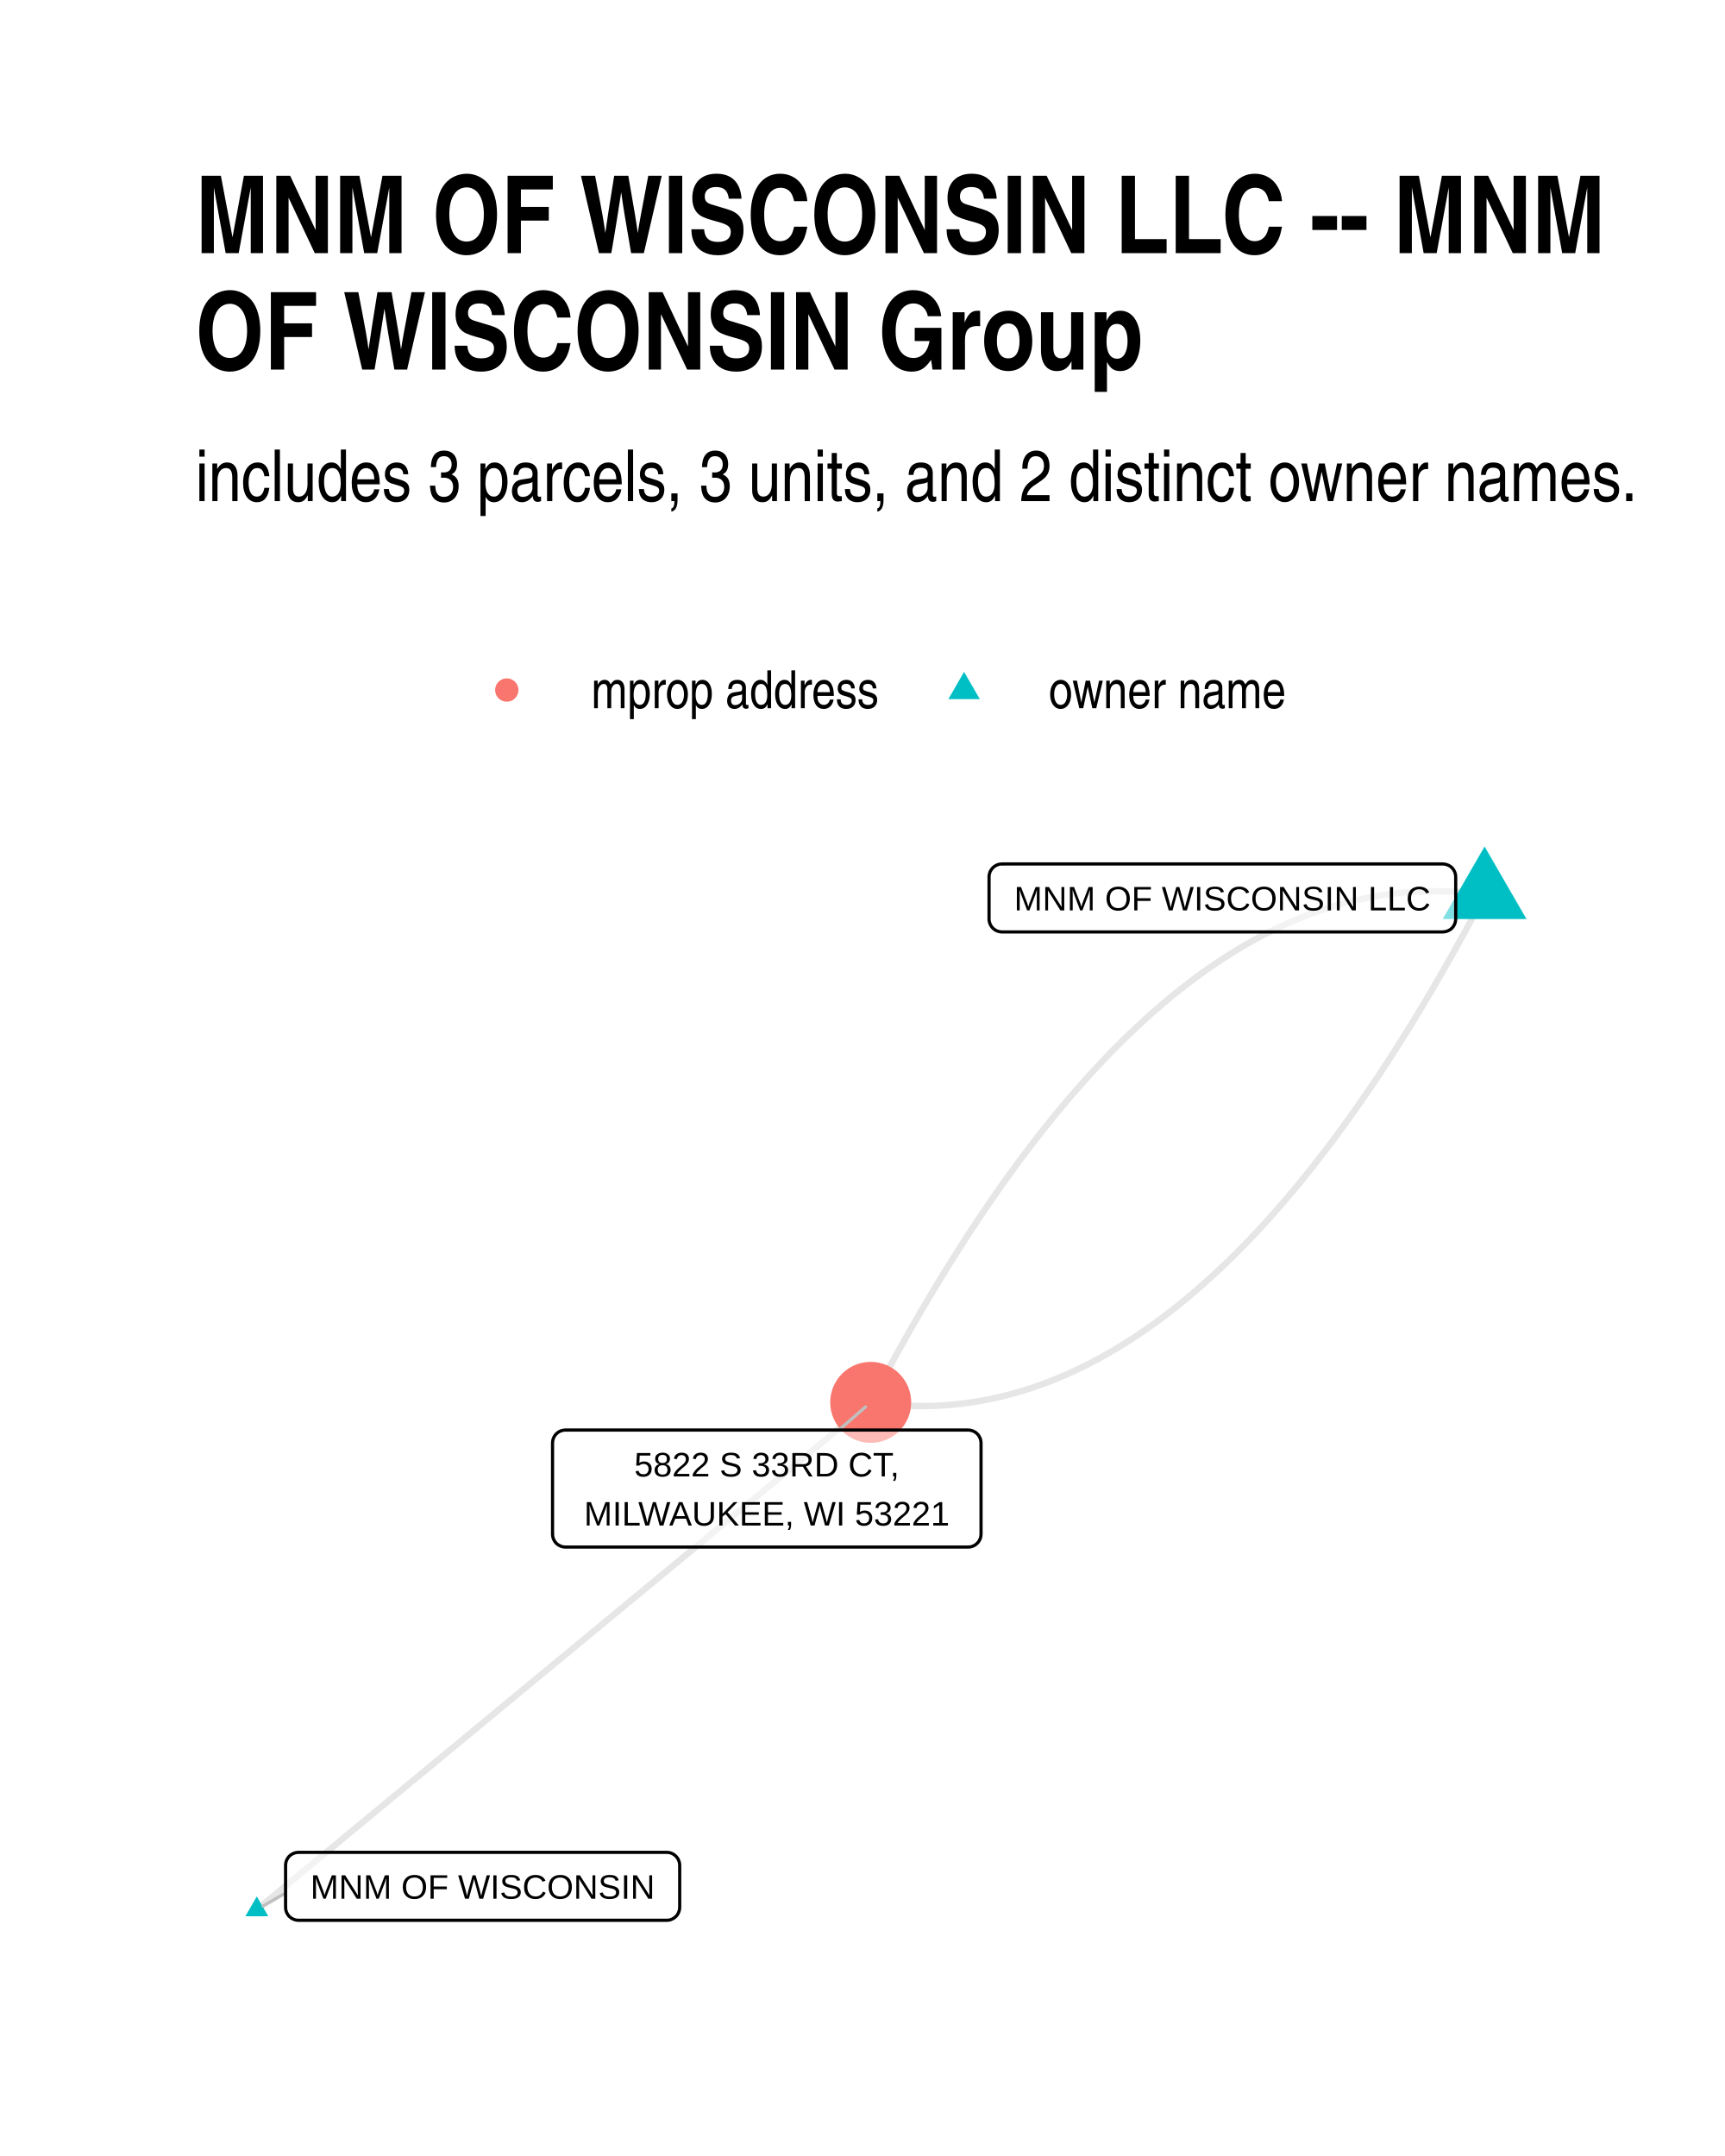
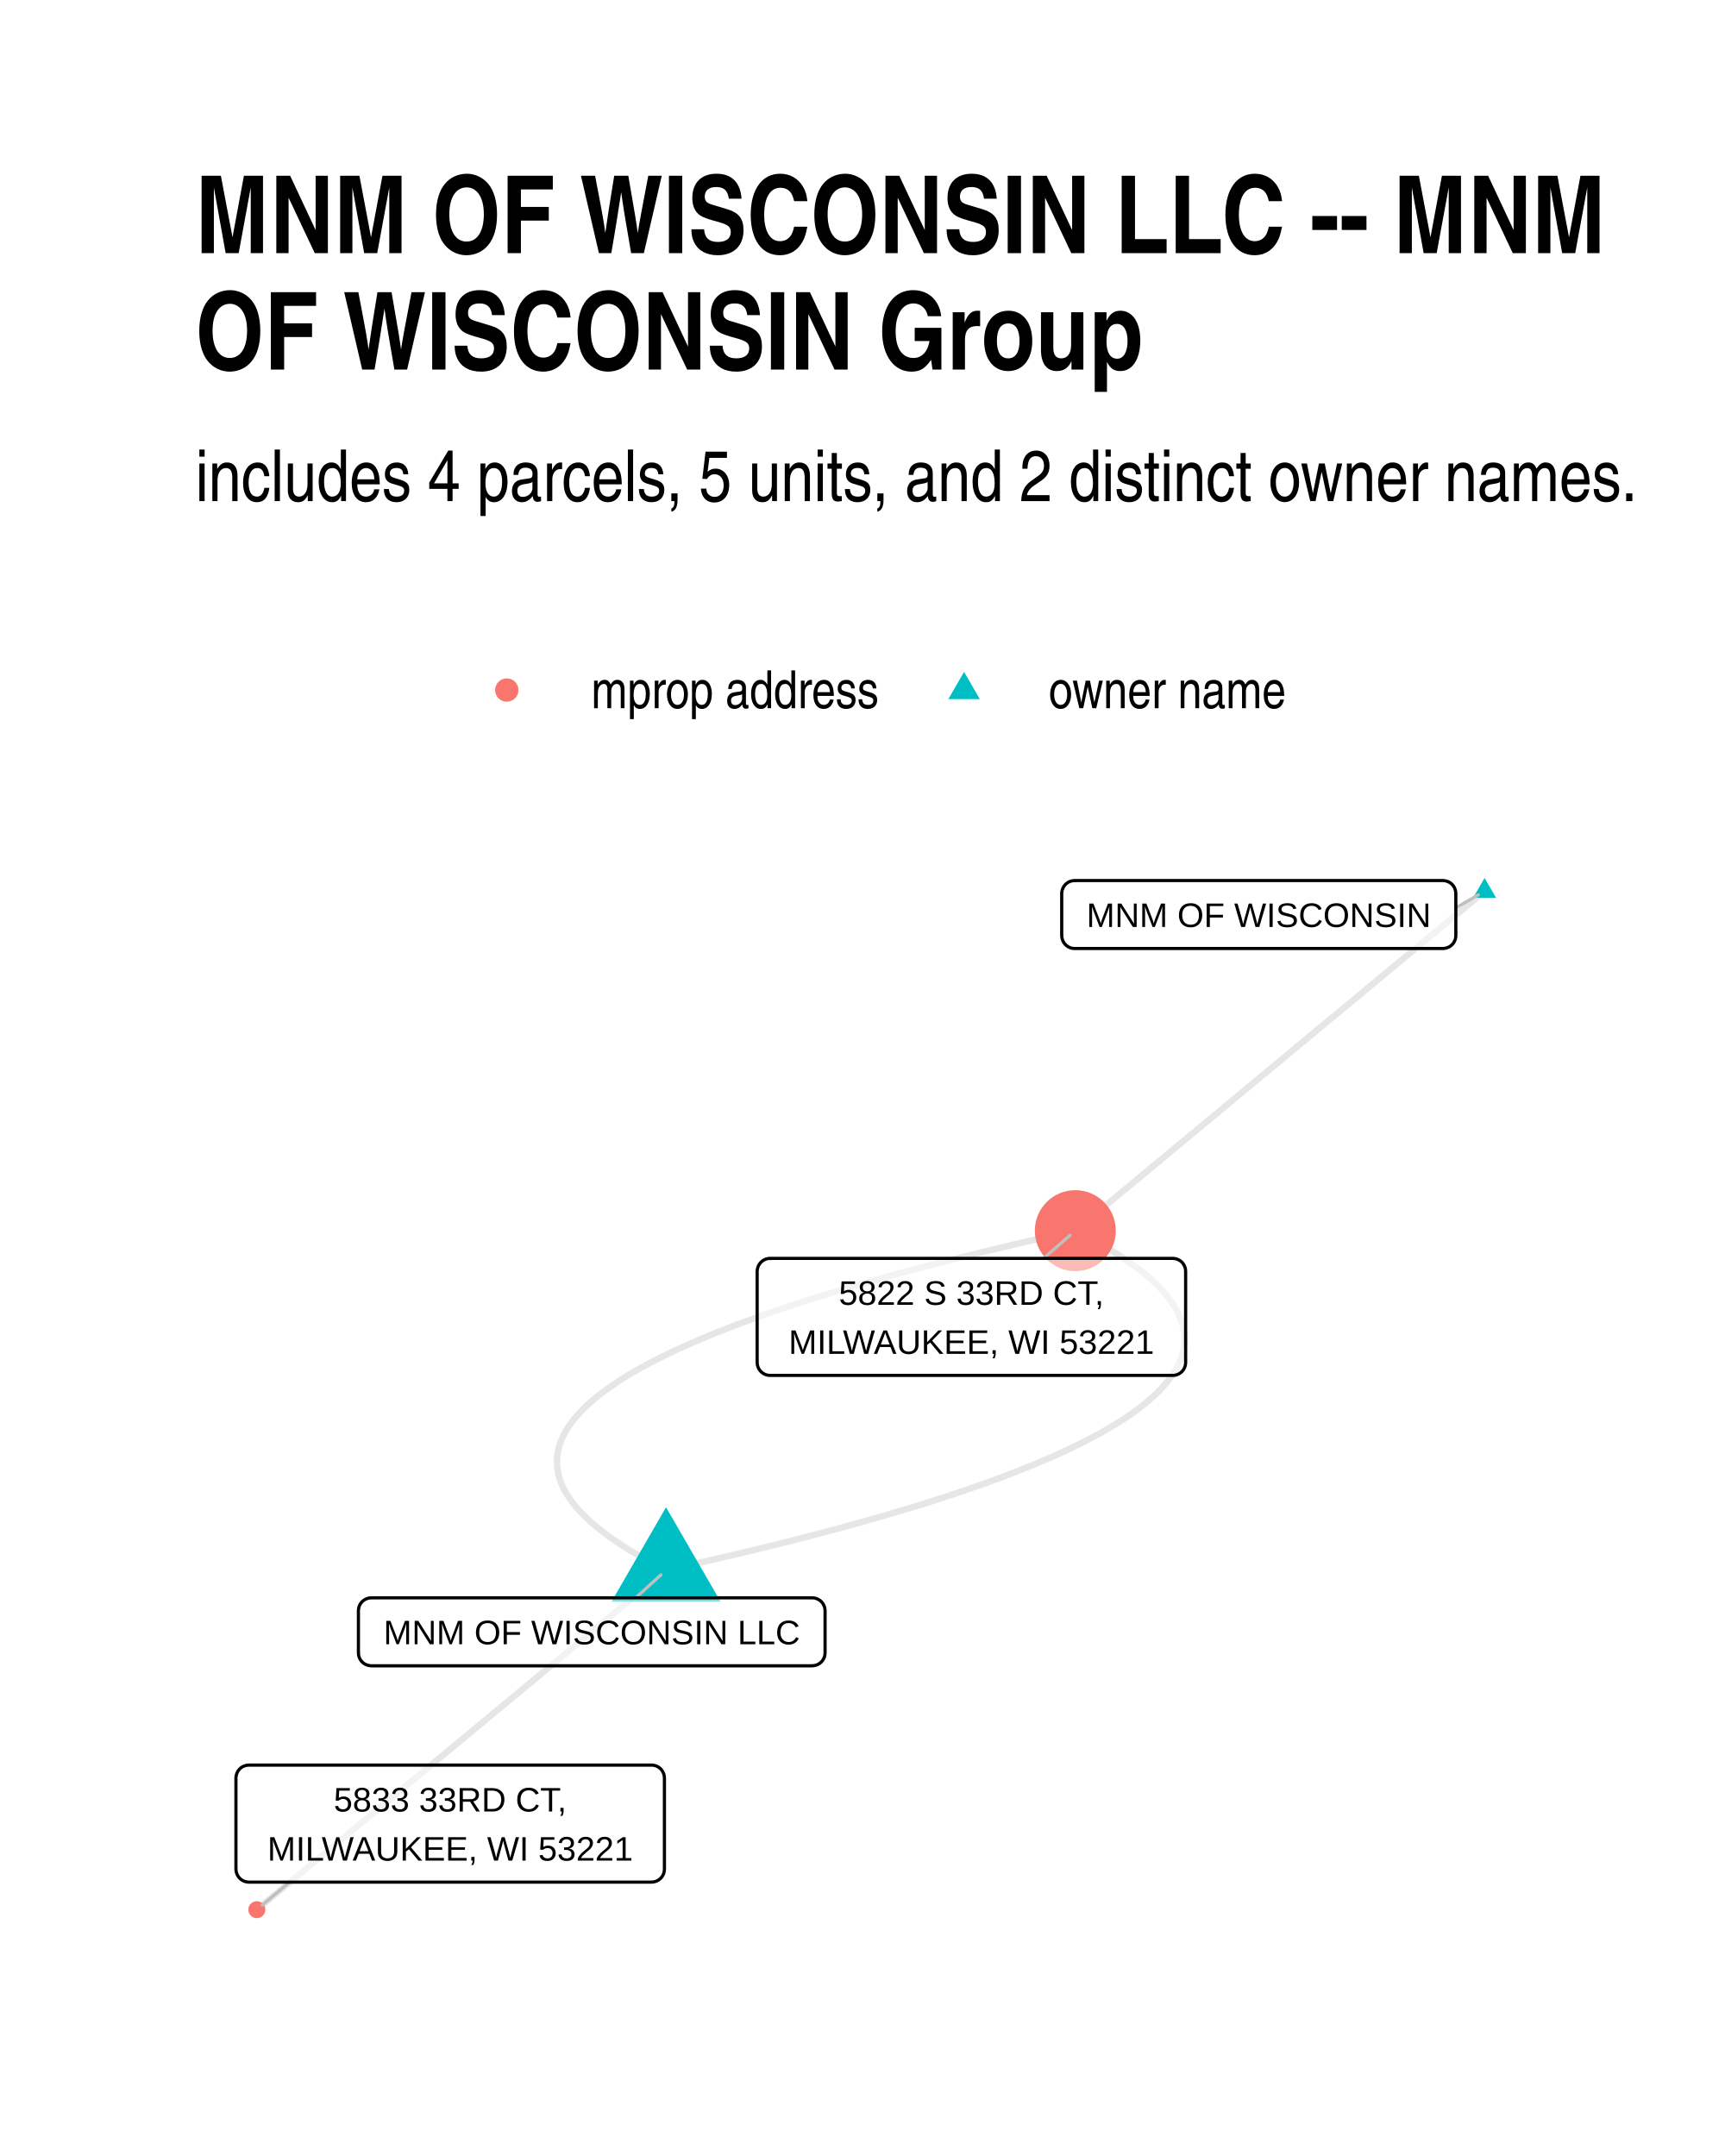
- <svg xmlns="http://www.w3.org/2000/svg" class="svglite" width="288.00pt" height="360.00pt" viewBox="0 0 288.00 360.00">
+ <svg xmlns="http://www.w3.org/2000/svg" width="384" height="480" class="svglite" viewBox="0 0 288 360">
  <defs>
-     <style type="text/css">
-     .svglite line, .svglite polyline, .svglite polygon, .svglite path, .svglite rect, .svglite circle {
-       fill: none;
-       stroke: #000000;
-       stroke-linecap: round;
-       stroke-linejoin: round;
-       stroke-miterlimit: 10.00;
-     }
-     .svglite text {
-       white-space: pre;
-     }
-   </style>
+     <style>.svglite line,.svglite polyline,.svglite polygon,.svglite path,.svglite circle{fill:none;stroke:#000000;stroke-linecap:round;stroke-linejoin:round;stroke-miterlimit:10.00}.svglite text{white-space:pre}</style>
  </defs>
-   <rect width="100%" height="100%" style="stroke: none; fill: #FFFFFF;" />
+   <rect width="100%" height="100%" style="stroke-linecap:round;stroke-linejoin:round;stroke-miterlimit:10.00;stroke:none;fill:#FFFFFF" />
  <defs>
    <clipPath id="cpMC4wMHwyODguMDB8MC4wMHwzNjAuMDA=">
-       <rect x="0.00" y="0.00" width="288.00" height="360.00" />
+       <path d="M0 0h288v360H0z" />
    </clipPath>
  </defs>
  <g clip-path="url(#cpMC4wMHwyODguMDB8MC4wMHwzNjAuMDA=)">
-     <rect x="0.00" y="0" width="288.00" height="360.00" style="stroke-width: 1.07; stroke: none; fill: #FFFFFF;" />
+     <path d="M0 0h288v360H0z" style="stroke-width:1.07;stroke:none;fill:#FFFFFF" />
  </g>
  <defs>
    <clipPath id="cpMzIuNjN8MjU4LjExfDE0MC4zMHwzMjcuMzc=">
-       <rect x="32.63" y="140.30" width="225.48" height="187.07" />
+       <path d="M32.63 140.3h225.48v187.07H32.63z" />
    </clipPath>
  </defs>
  <g clip-path="url(#cpMzIuNjN8MjU4LjExfDE0MC4zMHwzMjcuMzc=)">
-     <polyline points="247.86,149.43 246.77,149.28 245.69,149.15 244.60,149.04 243.51,148.95 242.43,148.88 241.34,148.84 240.26,148.81 239.18,148.81 238.10,148.82 237.02,148.86 235.94,148.91 234.86,148.99 233.79,149.08 232.71,149.20 231.64,149.34 230.57,149.50 229.50,149.68 228.42,149.88 227.36,150.10 226.29,150.34 225.22,150.60 224.15,150.88 223.09,151.18 222.02,151.50 220.96,151.85 219.90,152.21 218.84,152.59 217.78,153.00 216.72,153.42 215.66,153.87 214.61,154.34 213.55,154.82 212.50,155.33 211.45,155.86 210.39,156.40 209.34,156.97 208.29,157.56 207.25,158.17 206.20,158.80 205.15,159.45 204.11,160.12 203.06,160.82 202.02,161.53 200.98,162.26 199.94,163.01 198.90,163.79 197.86,164.58 196.82,165.40 195.78,166.23 194.75,167.09 193.72,167.97 192.68,168.86 191.65,169.78 190.62,170.72 189.59,171.68 188.56,172.65 187.53,173.65 186.51,174.67 185.48,175.71 184.46,176.78 183.43,177.86 182.41,178.96 181.39,180.08 180.37,181.23 179.35,182.39 178.33,183.57 177.32,184.78 176.30,186.00 175.29,187.25 174.28,188.51 173.26,189.80 172.25,191.11 171.24,192.44 170.23,193.78 169.23,195.15 168.22,196.54 167.21,197.95 166.21,199.38 165.21,200.83 164.20,202.30 163.20,203.80 162.20,205.31 161.20,206.84 160.21,208.40 159.21,209.97 158.21,211.56 157.22,213.18 156.23,214.81 155.23,216.47 154.24,218.15 153.25,219.84 152.26,221.56 151.27,223.30 150.29,225.06 149.30,226.84 148.32,228.64 147.33,230.46 146.35,232.30 145.37,234.16 " style="stroke-width: 1.07; stroke: #000000; stroke-opacity: 0.10; stroke-linecap: butt;" />
-     <polyline points="42.88,318.87 43.91,318.01 44.95,317.16 45.98,316.30 47.02,315.45 48.05,314.59 49.09,313.74 50.12,312.88 51.16,312.02 52.19,311.17 53.23,310.31 54.27,309.46 55.30,308.60 56.34,307.75 57.37,306.89 58.41,306.03 59.44,305.18 60.48,304.32 61.51,303.47 62.55,302.61 63.58,301.76 64.62,300.90 65.65,300.04 66.69,299.19 67.72,298.33 68.76,297.48 69.79,296.62 70.83,295.77 71.86,294.91 72.90,294.05 73.94,293.20 74.97,292.34 76.01,291.49 77.04,290.63 78.08,289.78 79.11,288.92 80.15,288.07 81.18,287.21 82.22,286.35 83.25,285.50 84.29,284.64 85.32,283.79 86.36,282.93 87.39,282.08 88.43,281.22 89.46,280.36 90.50,279.51 91.54,278.65 92.57,277.80 93.61,276.94 94.64,276.09 95.68,275.23 96.71,274.37 97.75,273.52 98.78,272.66 99.82,271.81 100.85,270.95 101.89,270.10 102.92,269.24 103.96,268.38 104.99,267.53 106.03,266.67 107.06,265.82 108.10,264.96 109.14,264.11 110.17,263.25 111.21,262.40 112.24,261.54 113.28,260.68 114.31,259.83 115.35,258.97 116.38,258.12 117.42,257.26 118.45,256.41 119.49,255.55 120.52,254.69 121.56,253.84 122.59,252.98 123.63,252.13 124.66,251.27 125.70,250.42 126.74,249.56 127.77,248.70 128.81,247.85 129.84,246.99 130.88,246.14 131.91,245.28 132.95,244.43 133.98,243.57 135.02,242.71 136.05,241.86 137.09,241.00 138.12,240.15 139.16,239.29 140.19,238.44 141.23,237.58 142.26,236.72 143.30,235.87 144.34,235.01 145.37,234.16 " style="stroke-width: 1.07; stroke: #000000; stroke-opacity: 0.10; stroke-linecap: butt;" />
-     <polyline points="247.86,149.43 246.88,151.29 245.90,153.13 244.92,154.95 243.93,156.75 242.95,158.53 241.96,160.29 240.97,162.02 239.98,163.74 238.99,165.44 238.00,167.11 237.01,168.77 236.01,170.41 235.02,172.02 234.02,173.62 233.03,175.19 232.03,176.74 231.03,178.28 230.03,179.79 229.03,181.28 228.03,182.75 227.02,184.20 226.02,185.63 225.01,187.04 224.01,188.43 223.00,189.80 221.99,191.15 220.98,192.48 219.97,193.78 218.96,195.07 217.94,196.34 216.93,197.58 215.91,198.81 214.90,200.01 213.88,201.20 212.86,202.36 211.84,203.50 210.82,204.62 209.80,205.73 208.78,206.81 207.75,207.87 206.73,208.91 205.70,209.93 204.67,210.93 203.64,211.91 202.61,212.87 201.58,213.80 200.55,214.72 199.52,215.62 198.48,216.50 197.45,217.35 196.41,218.19 195.37,219.00 194.34,219.80 193.30,220.57 192.26,221.32 191.21,222.06 190.17,222.77 189.13,223.46 188.08,224.13 187.04,224.78 185.99,225.41 184.94,226.02 183.89,226.61 182.84,227.18 181.79,227.73 180.73,228.26 179.68,228.76 178.63,229.25 177.57,229.72 176.51,230.16 175.45,230.59 174.39,230.99 173.33,231.37 172.27,231.74 171.21,232.08 170.14,232.40 169.08,232.71 168.01,232.99 166.95,233.25 165.88,233.49 164.81,233.71 163.74,233.91 162.67,234.09 161.59,234.24 160.52,234.38 159.44,234.50 158.37,234.60 157.29,234.67 156.21,234.73 155.13,234.76 154.05,234.78 152.97,234.77 151.89,234.75 150.81,234.70 149.72,234.63 148.63,234.54 147.55,234.44 146.46,234.31 145.37,234.16 " style="stroke-width: 1.07; stroke: #000000; stroke-opacity: 0.10; stroke-linecap: butt;" />
-     <polygon points="247.86,141.35 254.86,153.46 240.87,153.46 " style="stroke-width: 0.71; stroke: none; fill: #00BFC4;" />
-     <polygon points="42.88,316.66 44.79,319.97 40.96,319.97 " style="stroke-width: 0.71; stroke: none; fill: #00BFC4;" />
-     <circle cx="145.37" cy="234.16" r="6.76" style="stroke-width: 0.71; stroke: none; fill: #F8766D;" />
-     <line x1="47.68" y1="316.08" x2="43.92" y2="318.27" style="stroke-width: 0.53; stroke: #BFBFBF;" />
-     <line x1="140.06" y1="238.78" x2="144.50" y2="234.92" style="stroke-width: 0.53; stroke: #BFBFBF;" />
-     <polygon points="167.29,155.61 240.88,155.61 240.79,155.61 241.14,155.59 241.48,155.52 241.80,155.40 242.11,155.23 242.38,155.01 242.61,154.75 242.79,154.45 242.93,154.13 243.01,153.79 243.04,153.45 243.04,153.45 243.04,146.42 243.04,146.42 243.01,146.07 242.93,145.74 242.79,145.42 242.61,145.12 242.38,144.86 242.11,144.64 241.80,144.47 241.48,144.35 241.14,144.28 240.88,144.26 167.29,144.26 167.55,144.28 167.20,144.26 166.86,144.30 166.52,144.40 166.21,144.55 165.92,144.75 165.67,144.99 165.46,145.27 165.30,145.57 165.19,145.90 165.13,146.25 165.13,146.42 165.13,153.45 165.13,153.27 165.13,153.62 165.19,153.96 165.30,154.29 165.46,154.60 165.67,154.88 165.92,155.12 166.21,155.32 166.52,155.47 166.86,155.56 167.20,155.61 " style="stroke-width: 0.53; fill: #FFFFFF; fill-opacity: 0.50;" />
-     <text x="204.08" y="152.01" text-anchor="middle" style="font-size: 5.69px; font-family: &quot;Liberation Sans&quot;;" textLength="70.71px" lengthAdjust="spacingAndGlyphs">MNM OF WISCONSIN LLC</text>
-     <polygon points="49.84,320.64 111.32,320.64 111.23,320.64 111.58,320.63 111.92,320.56 112.24,320.43 112.54,320.26 112.81,320.04 113.04,319.78 113.23,319.49 113.36,319.17 113.45,318.83 113.48,318.48 113.48,318.48 113.48,311.46 113.48,311.46 113.45,311.11 113.36,310.77 113.23,310.45 113.04,310.16 112.81,309.90 112.54,309.68 112.24,309.50 111.92,309.38 111.58,309.31 111.32,309.30 49.84,309.30 50.10,309.31 49.75,309.30 49.41,309.34 49.08,309.44 48.76,309.59 48.48,309.78 48.22,310.02 48.02,310.30 47.85,310.61 47.74,310.94 47.69,311.28 47.68,311.46 47.68,318.48 47.69,318.31 47.69,318.66 47.74,319.00 47.85,319.33 48.02,319.64 48.22,319.92 48.48,320.16 48.76,320.35 49.08,320.50 49.41,320.60 49.75,320.64 " style="stroke-width: 0.53; fill: #FFFFFF; fill-opacity: 0.50;" />
-     <text x="80.58" y="317.04" text-anchor="middle" style="font-size: 5.69px; font-family: &quot;Liberation Sans&quot;;" textLength="58.59px" lengthAdjust="spacingAndGlyphs">MNM OF WISCONSIN</text>
-     <polygon points="94.41,258.32 161.63,258.32 161.54,258.32 161.89,258.31 162.23,258.24 162.55,258.12 162.86,257.94 163.12,257.72 163.36,257.46 163.54,257.17 163.68,256.85 163.76,256.51 163.79,256.16 163.79,256.16 163.79,240.94 163.79,240.94 163.76,240.60 163.68,240.26 163.54,239.94 163.36,239.64 163.12,239.38 162.86,239.16 162.55,238.99 162.23,238.87 161.89,238.80 161.63,238.78 94.41,238.78 94.67,238.80 94.32,238.78 93.98,238.83 93.64,238.92 93.33,239.07 93.04,239.27 92.79,239.51 92.58,239.79 92.42,240.10 92.31,240.43 92.26,240.77 92.25,240.94 92.25,256.16 92.26,255.99 92.26,256.34 92.31,256.68 92.42,257.01 92.58,257.32 92.79,257.60 93.04,257.84 93.33,258.03 93.64,258.18 93.98,258.28 94.32,258.32 " style="stroke-width: 0.53; fill: #FFFFFF; fill-opacity: 0.50;" />
-     <text x="128.02" y="246.53" text-anchor="middle" style="font-size: 5.69px; font-family: &quot;Liberation Sans&quot;;" textLength="48.35px" lengthAdjust="spacingAndGlyphs">5822 S 33RD CT,</text>
-     <text x="128.02" y="254.72" text-anchor="middle" style="font-size: 5.69px; font-family: &quot;Liberation Sans&quot;;" textLength="64.34px" lengthAdjust="spacingAndGlyphs">MILWAUKEE, WI 53221</text>
+     <path d="m111.2 262.18 2.54-.56 2.49-.56 2.46-.56 2.42-.56 2.38-.56 2.34-.56 2.31-.56 2.27-.56 2.23-.56 2.19-.57 2.16-.56 2.11-.56 2.09-.56 2.04-.57 2-.56 1.97-.56 1.93-.57 1.9-.56 1.85-.56 1.82-.57 1.78-.56 1.74-.57 1.71-.56 1.66-.57 1.63-.57 1.6-.56 1.55-.57 1.52-.56 1.48-.57 1.44-.57 1.4-.57 1.37-.56 1.33-.57 1.29-.57 1.25-.57 1.22-.57 1.18-.57 1.14-.57 1.1-.57 1.07-.57 1.03-.57.99-.57.95-.57.92-.57.88-.57.84-.57.8-.57.76-.58.73-.57.69-.57.66-.57.61-.58.58-.57.54-.57.5-.58.46-.57.43-.58.39-.57.35-.58.32-.57.27-.58.24-.57.21-.58.16-.57.13-.58.08-.58.06-.58.01-.57-.02-.58-.07-.58-.1-.58-.13-.58-.18-.57-.21-.58-.25-.58-.28-.58-.33-.58-.36-.58-.4-.58-.44-.58-.47-.58-.52-.59-.55-.58-.58-.58-.63-.58-.66-.58-.7-.59-.74-.58-.78-.58-.81-.58-.85-.59-.89-.58-.92-.59-.97-.58-1-.58-1.04-.59-1.07-.59-1.12-.58-1.15-.59m68.33-56.68-.69.57-.69.57-.69.57-.69.58-.69.57-.69.57-.69.57-.69.58-.69.57-.69.57-.69.57-.69.58-.69.57-.69.57-.69.57-.69.58-.69.57-.69.57-.69.58-.69.57-.69.57-.69.57-.69.58-.69.57-.69.57-.69.57-.69.58-.69.57-.69.57-.69.57-.69.58-.69.57-.69.57-.69.57-.69.58-.69.57-.69.57-.7.57-.69.58-.69.57-.69.57-.69.58-.69.57-.69.57-.69.57-.69.58-.69.57-.69.57-.69.57-.69.58-.69.57-.69.57-.69.57-.69.58-.69.57-.69.57-.69.57-.69.58-.69.57-.69.57-.69.57-.69.58-.69.57-.69.57-.69.58-.69.57-.69.57-.69.57-.69.58-.69.57-.69.57-.69.57-.69.58-.69.57-.69.57-.69.57-.69.58-.69.57-.69.57-.69.57-.69.58-.69.57-.69.57-.69.57-.7.58-.69.57-.69.57-.69.58-.69.57-.69.57-.69.57-.69.58-.69.57-.69.57-.69.57-.69.58-.69.57-.69.57-.69.57" style="stroke-width:1.07;stroke:#000000;stroke-opacity:0.10;stroke-linecap:butt" />
+     <path d="m111.2 262.18-1.15-.58-1.11-.59-1.08-.59-1.04-.58-1-.58-.96-.59-.93-.58-.89-.59-.85-.58-.81-.58-.77-.59-.74-.58-.7-.58-.67-.58-.62-.59-.59-.58-.55-.58-.51-.58-.48-.58-.43-.58-.4-.58-.37-.58-.32-.58-.29-.58-.25-.58-.21-.58-.17-.58-.14-.58-.1-.58-.06-.57-.02-.58.01-.58.05-.58.09-.57.13-.58.16-.58.2-.57.24-.58.28-.57.31-.58.35-.57.39-.58.43-.57.47-.58.5-.57.54-.58.58-.57.61-.57.65-.57.69-.58.73-.57.77-.57.8-.57.84-.58.88-.57.91-.57.96-.57.99-.57 1.03-.57 1.06-.57 1.11-.57 1.14-.57 1.18-.57 1.21-.57 1.26-.56 1.29-.57 1.33-.57 1.36-.57 1.41-.57 1.44-.56 1.48-.57 1.52-.57 1.55-.56 1.59-.57 1.63-.57 1.67-.56 1.7-.57 1.75-.56 1.78-.57 1.81-.56 1.86-.57 1.89-.56 1.93-.56 1.97-.57 2.01-.56 2.04-.56 2.08-.57 2.12-.56 2.16-.56 2.19-.56 2.23-.56 2.27-.56 2.31-.57 2.34-.56 2.38-.56 2.42-.56 2.46-.56 2.49-.56 2.53-.56m-68.33 56.69-.69.57-.69.58-.69.57-.69.57-.69.57-.69.58-.69.57-.69.57-.69.57-.69.58-.69.57-.69.57-.69.58-.69.57-.69.57-.69.57-.69.58-.69.57-.69.57-.69.57-.69.58-.69.57-.69.57-.69.57-.69.58-.69.57-.69.57-.69.57-.69.58-.69.57-.69.57-.69.57-.69.58-.69.57-.69.57-.69.58-.69.57-.69.57-.69.57-.69.58-.69.57-.69.57-.69.57-.69.58-.69.57-.69.57-.69.57-.69.58-.69.57-.69.57-.7.57-.69.58-.69.57-.69.57-.69.57-.69.58-.69.57-.69.57-.69.58-.69.57-.69.57-.69.57-.69.58-.69.57-.69.57-.69.57-.69.58-.69.57-.69.57-.69.57-.69.58-.69.57-.69.57-.69.57-.69.58-.69.57-.69.57-.69.57-.69.58-.69.57-.69.57-.69.57-.69.58-.69.57-.69.57-.69.58-.69.57-.69.57-.69.57-.69.58-.69.57-.69.57-.69.57-.69.58-.69.57-.69.57-.69.57-.69.58-.69.57" style="stroke-width:1.07;stroke:#000000;stroke-opacity:0.10;stroke-linecap:butt" />
+     <path d="m111.2 251.67 9.1 15.76h-18.2zM247.86 146.6l1.92 3.31h-3.83z" style="stroke-width:0.71;stroke:none;fill:#00BFC4" />
+     <circle cx="179.53" cy="205.49" r="6.76" style="stroke-width:0.71;stroke:none;fill:#F8766D" />
+     <circle cx="42.88" cy="318.87" r="1.42" style="stroke-width:0.71;stroke:none;fill:#F8766D" />
+     <path d="m106.13 266.8 4.22-3.84m132.71-111.37 3.76-2.18m-72.6 60.71 4.44-3.86M48.34 314.27l-4.57 3.85" style="stroke-width:0.53;stroke:#BFBFBF" />
+     <path d="M62 278.15h73.59l-.09-.01.35-.01.34-.07.33-.12.3-.18.27-.22.23-.26.18-.29.14-.32.08-.34.03-.34h0v-7.03h0l-.03-.35-.08-.34-.14-.32-.18-.29-.23-.26-.27-.22-.3-.17-.33-.13-.34-.07-.26-.01H62l.26.01-.35-.01-.34.04-.34.1-.31.15-.29.19-.25.25-.21.27-.16.31-.11.33-.05.34-.01.18v7.03l.01-.18v.35l.05.34.11.33.16.31.21.28.25.24.29.2.31.14.34.1.34.04z" style="stroke-width:0.53;fill:#FFFFFF;fill-opacity:0.50" />
+     <text x="98.8" y="274.55" lengthAdjust="spacingAndGlyphs" style="font-size:5.69px;font-family:&quot;Liberation Sans&quot;" text-anchor="middle" textLength="70.71">MNM OF WISCONSIN LLC</text>
+     <path d="M179.42 158.38h61.48-.09l.35-.02.34-.07.32-.12.31-.17.26-.22.24-.26.18-.3.14-.32.08-.33.03-.35h0v-7.03h0l-.03-.34-.08-.34-.14-.32-.18-.3-.24-.26-.26-.22-.31-.17-.32-.12-.34-.07-.26-.02h-61.48l.27.02-.35-.02-.35.05-.33.09-.32.15-.28.2-.25.24-.21.28-.16.31-.11.32-.06.35-.01.17v7.03l.01-.17v.34l.06.35.11.33.16.3.21.28.25.24.28.2.32.15.33.1.35.04z" style="stroke-width:0.53;fill:#FFFFFF;fill-opacity:0.50" />
+     <text x="210.16" y="154.78" lengthAdjust="spacingAndGlyphs" style="font-size:5.69px;font-family:&quot;Liberation Sans&quot;" text-anchor="middle" textLength="58.59">MNM OF WISCONSIN</text>
+     <path d="M128.57 229.66h67.22-.09l.35-.01.34-.07.33-.13.3-.17.27-.22.23-.26.18-.29.14-.32.08-.34.03-.35h0v-15.22h0l-.03-.35-.08-.33-.14-.32-.18-.3-.23-.26-.27-.22-.3-.17-.33-.13-.34-.06-.26-.02h-67.22l.26.02-.34-.02-.35.04-.33.1-.32.15-.28.2-.25.24-.21.28-.16.3-.11.33-.06.35-.01.17v15.22l.01-.17v.35l.06.34.11.33.16.31.21.27.25.24.28.2.32.15.33.1.35.04z" style="stroke-width:0.53;fill:#FFFFFF;fill-opacity:0.50" />
+     <text x="162.18" y="217.87" lengthAdjust="spacingAndGlyphs" style="font-size:5.69px;font-family:&quot;Liberation Sans&quot;" text-anchor="middle" textLength="48.35">5822 S 33RD CT,</text>
+     <text x="162.18" y="226.06" lengthAdjust="spacingAndGlyphs" style="font-size:5.69px;font-family:&quot;Liberation Sans&quot;" text-anchor="middle" textLength="64.34">MILWAUKEE, WI 53221</text>
+     <path d="M41.55 314.27h67.22-.08l.34-.02.34-.07.33-.12.3-.18.27-.22.23-.26.18-.29.14-.32.08-.34.03-.34h0v-15.22h0l-.03-.35-.08-.34-.14-.32-.18-.29-.23-.26-.27-.22-.3-.18-.33-.12-.34-.07-.26-.01H41.55l.26.01-.34-.01-.35.04-.33.1-.32.14-.28.2-.25.24-.21.28-.16.31-.11.33-.06.34-.01.18v15.22l.01-.18v.35l.06.34.11.33.16.31.21.28.25.24.28.2.32.15.33.09.35.05z" style="stroke-width:0.53;fill:#FFFFFF;fill-opacity:0.50" />
+     <text x="75.16" y="302.47" lengthAdjust="spacingAndGlyphs" style="font-size:5.69px;font-family:&quot;Liberation Sans&quot;" text-anchor="middle" textLength="42.93">5833 33RD CT,</text>
+     <text x="75.16" y="310.67" lengthAdjust="spacingAndGlyphs" style="font-size:5.69px;font-family:&quot;Liberation Sans&quot;" text-anchor="middle" textLength="64.34">MILWAUKEE, WI 53221</text>
  </g>
  <g clip-path="url(#cpMC4wMHwyODguMDB8MC4wMHwzNjAuMDA=)">
-     <circle cx="84.61" cy="115.22" r="1.95" style="stroke-width: 0.71; stroke: none; fill: #F8766D;" />
-     <polygon points="160.96,112.18 163.59,116.74 158.33,116.74 " style="stroke-width: 0.71; stroke: none; fill: #00BFC4;" />
-     <text x="98.72" y="118.25" style="font-size: 8.80px; font-family: &quot;Liberation Sans Narrow&quot;;" textLength="48.12px" lengthAdjust="spacingAndGlyphs">mprop address</text>
-     <text x="175.08" y="118.25" style="font-size: 8.80px; font-family: &quot;Liberation Sans Narrow&quot;;" textLength="39.69px" lengthAdjust="spacingAndGlyphs">owner name</text>
-     <text x="32.63" y="83.67" style="font-size: 12.00px; font-family: &quot;Liberation Sans Narrow&quot;;" textLength="241.29px" lengthAdjust="spacingAndGlyphs">includes 3 parcels, 3 units, and 2 distinct owner names.</text>
-     <text x="32.63" y="42.27" style="font-size: 18.00px; font-weight: bold; font-family: &quot;Liberation Sans Narrow&quot;;" textLength="235.30px" lengthAdjust="spacingAndGlyphs">MNM OF WISCONSIN LLC -- MNM</text>
-     <text x="32.63" y="61.71" style="font-size: 18.00px; font-weight: bold; font-family: &quot;Liberation Sans Narrow&quot;;" textLength="158.25px" lengthAdjust="spacingAndGlyphs">OF WISCONSIN Group</text>
+     <circle cx="84.61" cy="115.22" r="1.95" style="stroke-width:0.71;stroke:none;fill:#F8766D" />
+     <path d="m160.96 112.18 2.63 4.56h-5.26z" style="stroke-width:0.71;stroke:none;fill:#00BFC4" />
+     <text x="98.72" y="118.25" lengthAdjust="spacingAndGlyphs" style="font-size:8.80px;font-family:&quot;Liberation Sans Narrow&quot;" textLength="48.12">mprop address</text>
+     <text x="175.08" y="118.25" lengthAdjust="spacingAndGlyphs" style="font-size:8.80px;font-family:&quot;Liberation Sans Narrow&quot;" textLength="39.69">owner name</text>
+     <text x="32.63" y="83.67" lengthAdjust="spacingAndGlyphs" style="font-size:12.00px;font-family:&quot;Liberation Sans Narrow&quot;" textLength="241.29">includes 4 parcels, 5 units, and 2 distinct owner names.</text>
+     <text x="32.63" y="42.27" lengthAdjust="spacingAndGlyphs" style="font-size:18.00px;font-weight:bold;font-family:&quot;Liberation Sans Narrow&quot;" textLength="235.3">MNM OF WISCONSIN LLC -- MNM</text>
+     <text x="32.63" y="61.71" lengthAdjust="spacingAndGlyphs" style="font-size:18.00px;font-weight:bold;font-family:&quot;Liberation Sans Narrow&quot;" textLength="158.25">OF WISCONSIN Group</text>
  </g>
</svg>
